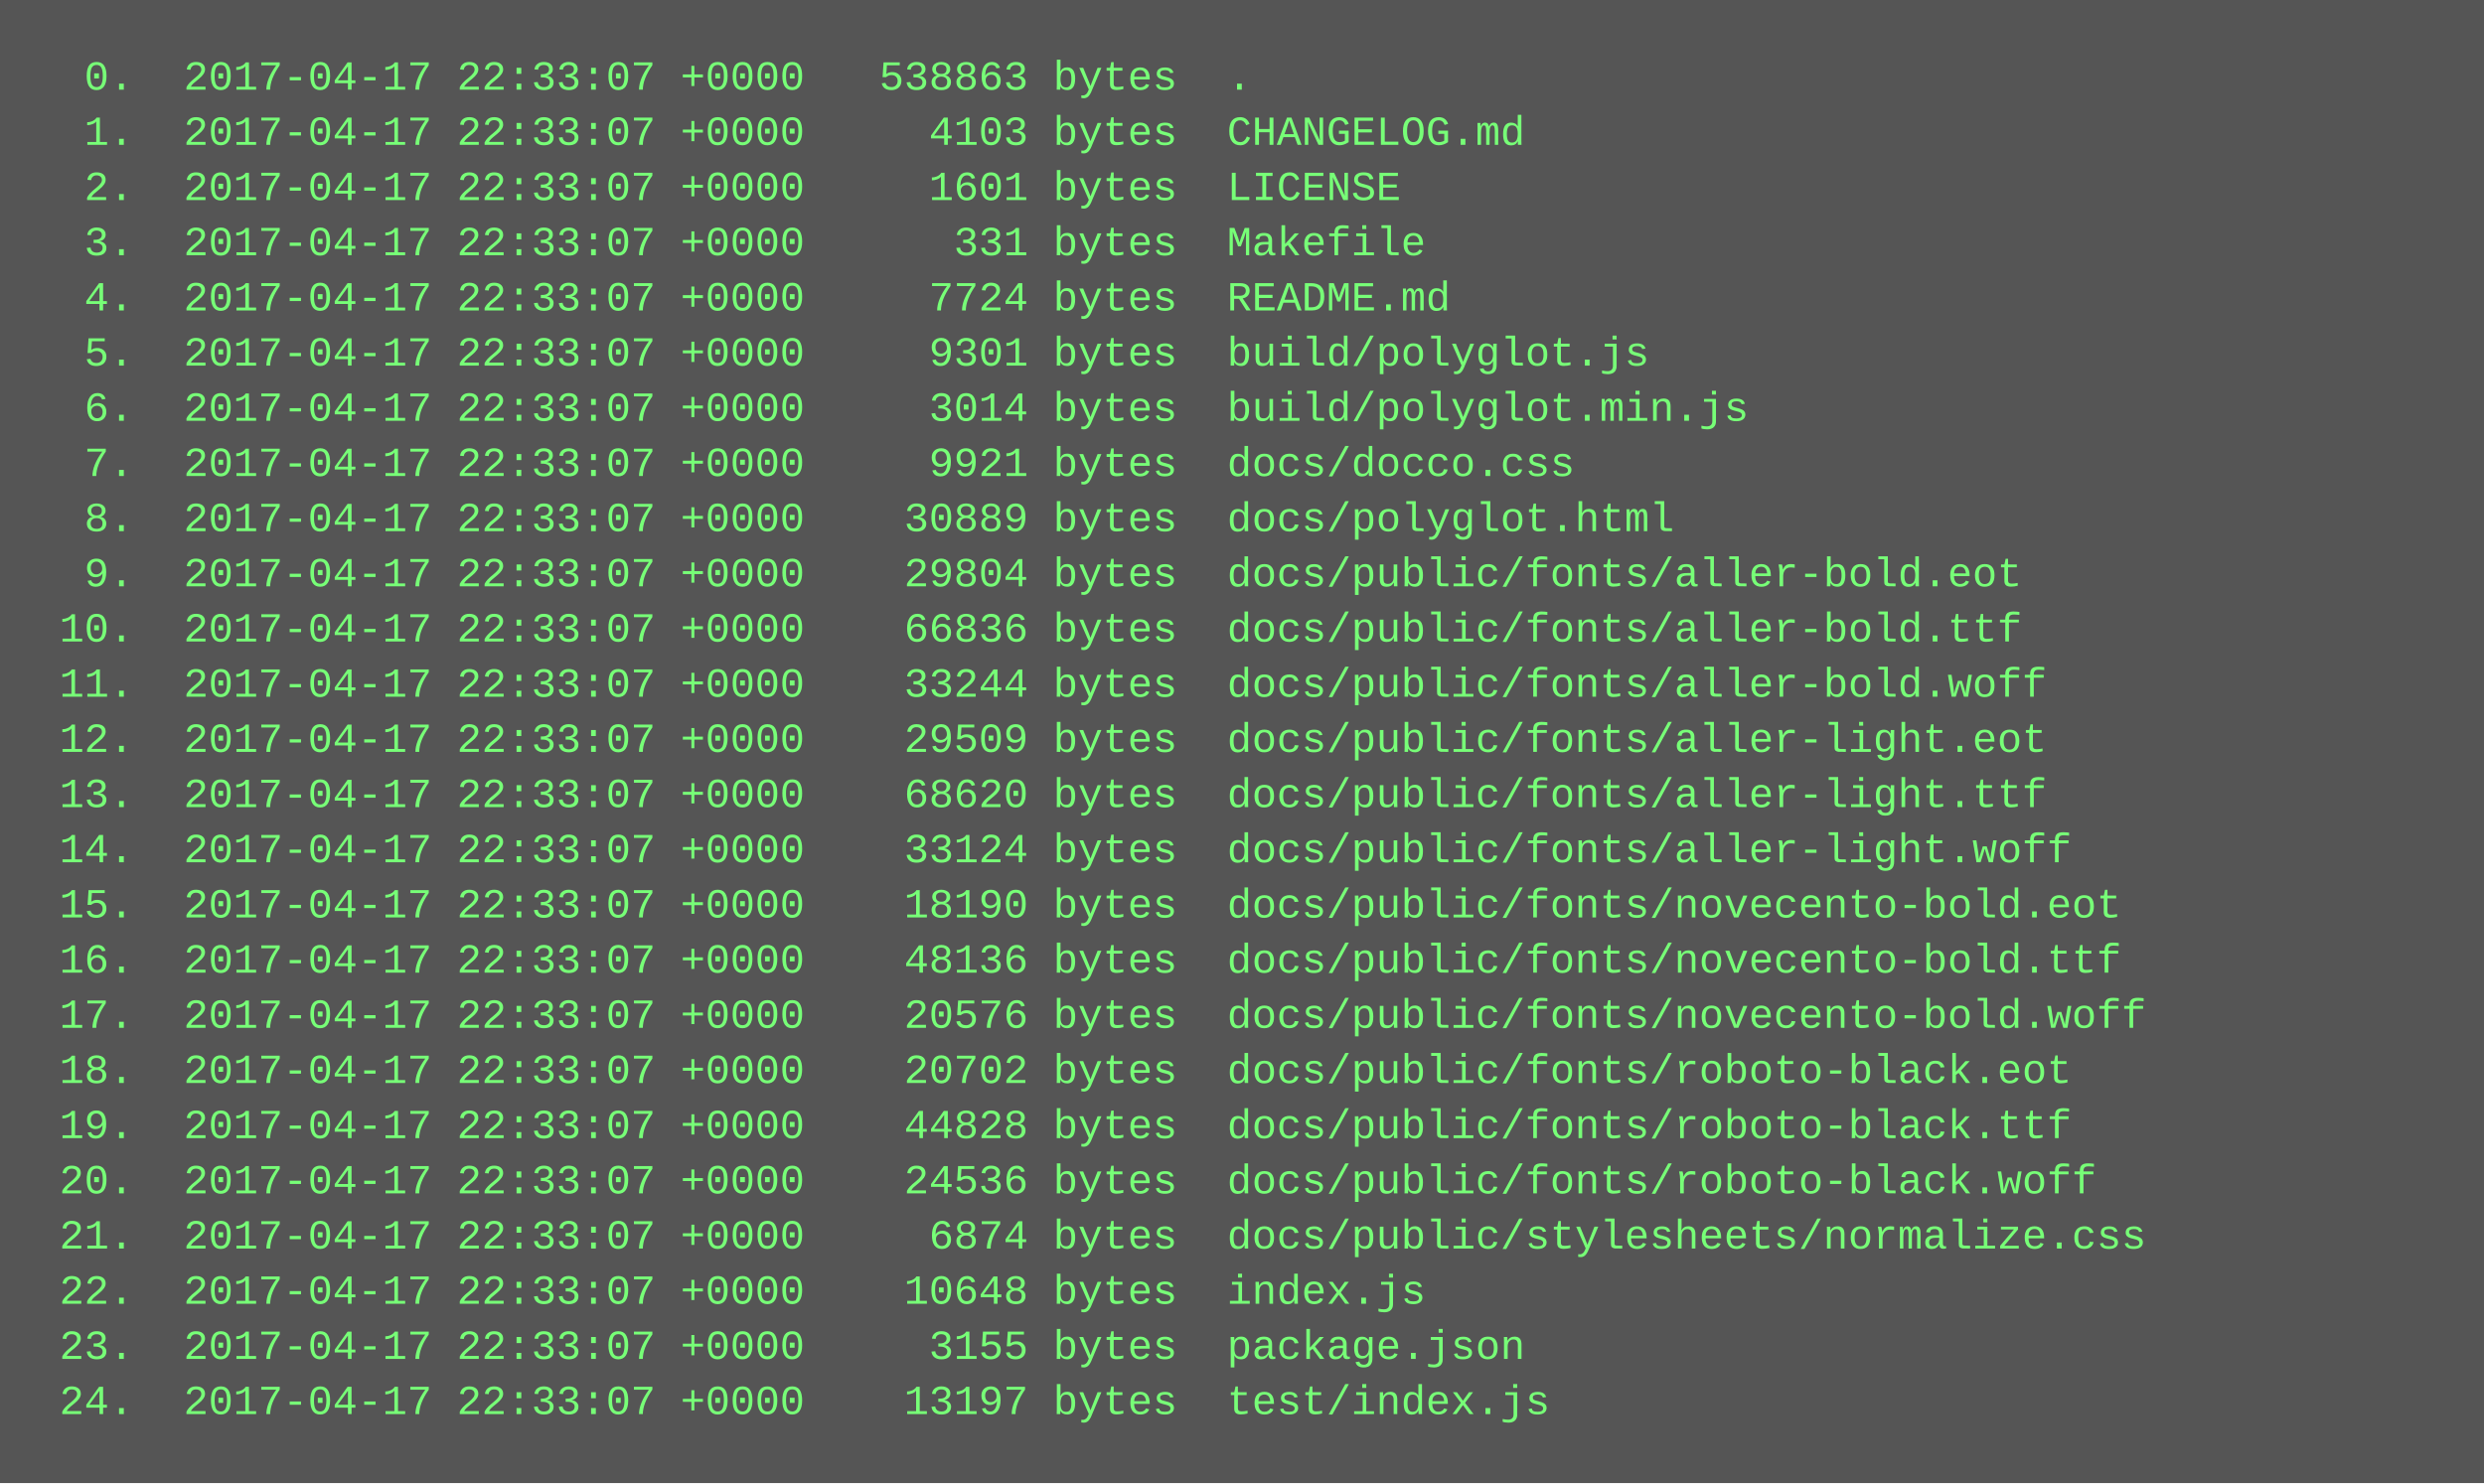
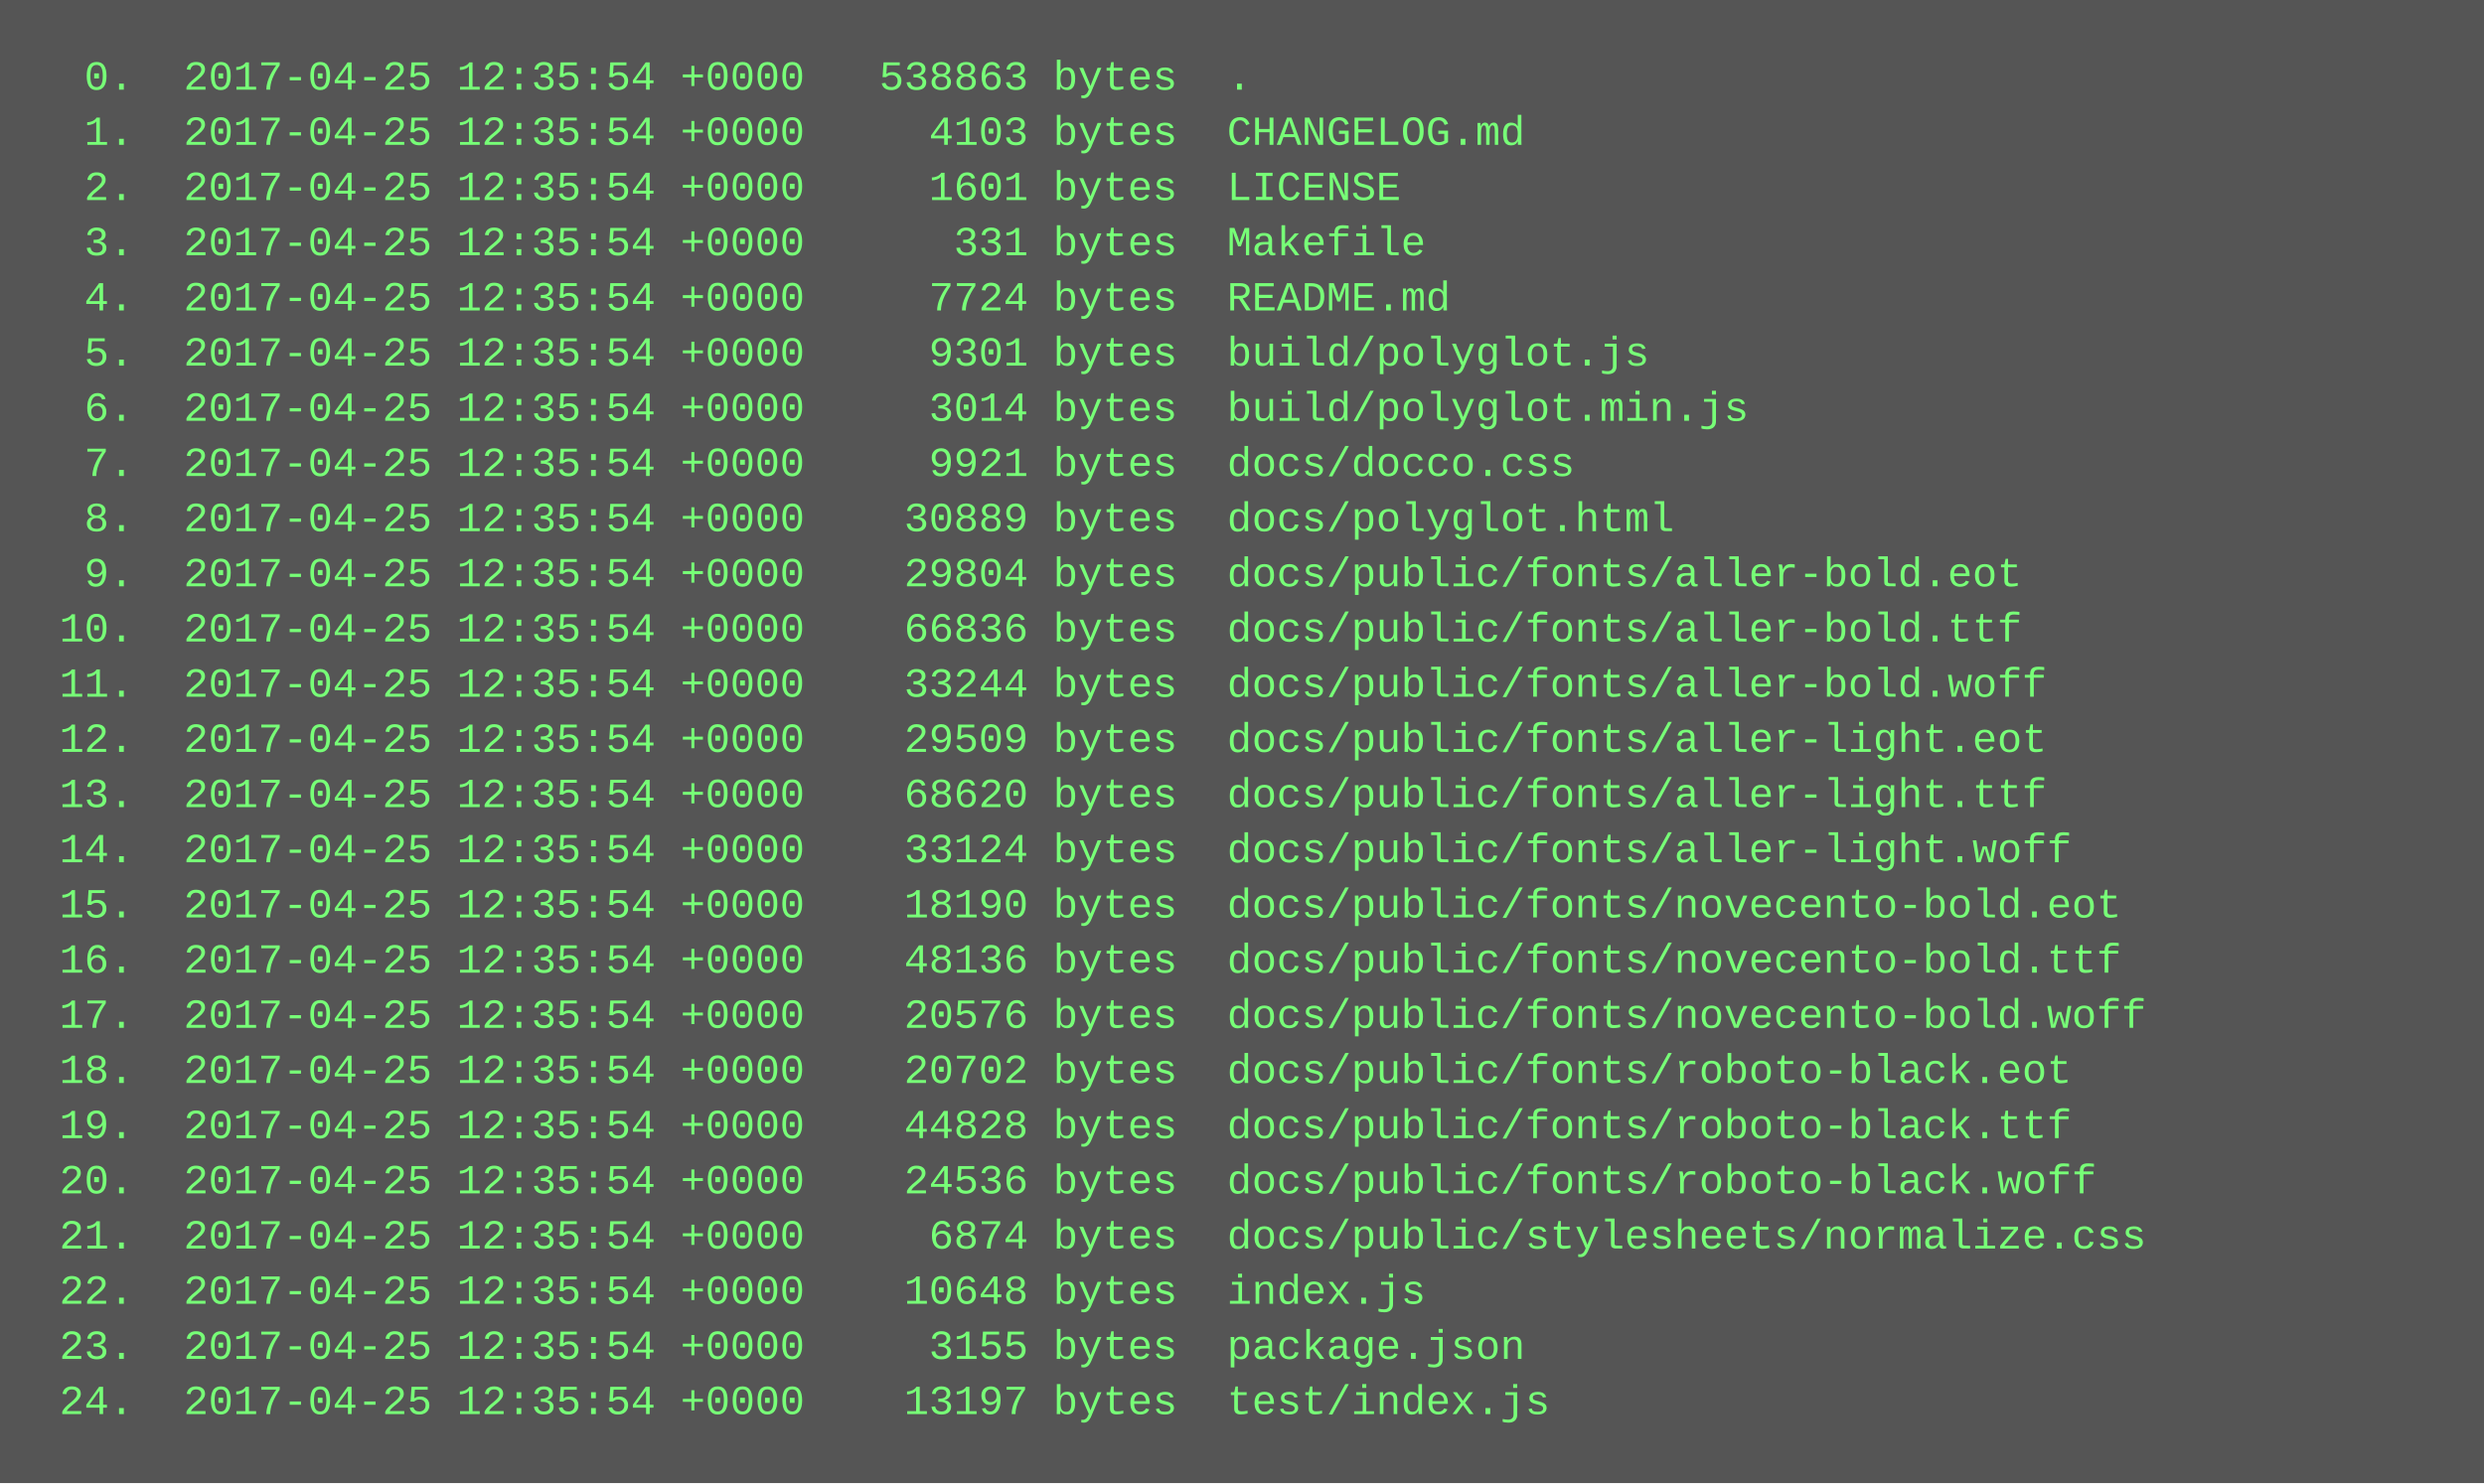
<svg xmlns="http://www.w3.org/2000/svg" height="430" width="720">
  <rect height="430" fill="#555" width="720" />
  <text fill="#7f7" font-family="Courier New" font-size="12" xml:space="preserve">
-     <tspan x="10" y="26">  0.  2017-04-17 22:33:07 +0000   538863 bytes  .</tspan>
-     <tspan x="10" y="42">  1.  2017-04-17 22:33:07 +0000     4103 bytes  CHANGELOG.md</tspan>
-     <tspan x="10" y="58">  2.  2017-04-17 22:33:07 +0000     1601 bytes  LICENSE</tspan>
-     <tspan x="10" y="74">  3.  2017-04-17 22:33:07 +0000      331 bytes  Makefile</tspan>
-     <tspan x="10" y="90">  4.  2017-04-17 22:33:07 +0000     7724 bytes  README.md</tspan>
-     <tspan x="10" y="106">  5.  2017-04-17 22:33:07 +0000     9301 bytes  build/polyglot.js</tspan>
-     <tspan x="10" y="122">  6.  2017-04-17 22:33:07 +0000     3014 bytes  build/polyglot.min.js</tspan>
-     <tspan x="10" y="138">  7.  2017-04-17 22:33:07 +0000     9921 bytes  docs/docco.css</tspan>
-     <tspan x="10" y="154">  8.  2017-04-17 22:33:07 +0000    30889 bytes  docs/polyglot.html</tspan>
-     <tspan x="10" y="170">  9.  2017-04-17 22:33:07 +0000    29804 bytes  docs/public/fonts/aller-bold.eot</tspan>
-     <tspan x="10" y="186"> 10.  2017-04-17 22:33:07 +0000    66836 bytes  docs/public/fonts/aller-bold.ttf</tspan>
-     <tspan x="10" y="202"> 11.  2017-04-17 22:33:07 +0000    33244 bytes  docs/public/fonts/aller-bold.woff</tspan>
-     <tspan x="10" y="218"> 12.  2017-04-17 22:33:07 +0000    29509 bytes  docs/public/fonts/aller-light.eot</tspan>
-     <tspan x="10" y="234"> 13.  2017-04-17 22:33:07 +0000    68620 bytes  docs/public/fonts/aller-light.ttf</tspan>
-     <tspan x="10" y="250"> 14.  2017-04-17 22:33:07 +0000    33124 bytes  docs/public/fonts/aller-light.woff</tspan>
-     <tspan x="10" y="266"> 15.  2017-04-17 22:33:07 +0000    18190 bytes  docs/public/fonts/novecento-bold.eot</tspan>
-     <tspan x="10" y="282"> 16.  2017-04-17 22:33:07 +0000    48136 bytes  docs/public/fonts/novecento-bold.ttf</tspan>
-     <tspan x="10" y="298"> 17.  2017-04-17 22:33:07 +0000    20576 bytes  docs/public/fonts/novecento-bold.woff</tspan>
-     <tspan x="10" y="314"> 18.  2017-04-17 22:33:07 +0000    20702 bytes  docs/public/fonts/roboto-black.eot</tspan>
-     <tspan x="10" y="330"> 19.  2017-04-17 22:33:07 +0000    44828 bytes  docs/public/fonts/roboto-black.ttf</tspan>
-     <tspan x="10" y="346"> 20.  2017-04-17 22:33:07 +0000    24536 bytes  docs/public/fonts/roboto-black.woff</tspan>
-     <tspan x="10" y="362"> 21.  2017-04-17 22:33:07 +0000     6874 bytes  docs/public/stylesheets/normalize.css</tspan>
-     <tspan x="10" y="378"> 22.  2017-04-17 22:33:07 +0000    10648 bytes  index.js</tspan>
-     <tspan x="10" y="394"> 23.  2017-04-17 22:33:07 +0000     3155 bytes  package.json</tspan>
-     <tspan x="10" y="410"> 24.  2017-04-17 22:33:07 +0000    13197 bytes  test/index.js</tspan>
+     <tspan x="10" y="26">  0.  2017-04-25 12:35:54 +0000   538863 bytes  .</tspan>
+     <tspan x="10" y="42">  1.  2017-04-25 12:35:54 +0000     4103 bytes  CHANGELOG.md</tspan>
+     <tspan x="10" y="58">  2.  2017-04-25 12:35:54 +0000     1601 bytes  LICENSE</tspan>
+     <tspan x="10" y="74">  3.  2017-04-25 12:35:54 +0000      331 bytes  Makefile</tspan>
+     <tspan x="10" y="90">  4.  2017-04-25 12:35:54 +0000     7724 bytes  README.md</tspan>
+     <tspan x="10" y="106">  5.  2017-04-25 12:35:54 +0000     9301 bytes  build/polyglot.js</tspan>
+     <tspan x="10" y="122">  6.  2017-04-25 12:35:54 +0000     3014 bytes  build/polyglot.min.js</tspan>
+     <tspan x="10" y="138">  7.  2017-04-25 12:35:54 +0000     9921 bytes  docs/docco.css</tspan>
+     <tspan x="10" y="154">  8.  2017-04-25 12:35:54 +0000    30889 bytes  docs/polyglot.html</tspan>
+     <tspan x="10" y="170">  9.  2017-04-25 12:35:54 +0000    29804 bytes  docs/public/fonts/aller-bold.eot</tspan>
+     <tspan x="10" y="186"> 10.  2017-04-25 12:35:54 +0000    66836 bytes  docs/public/fonts/aller-bold.ttf</tspan>
+     <tspan x="10" y="202"> 11.  2017-04-25 12:35:54 +0000    33244 bytes  docs/public/fonts/aller-bold.woff</tspan>
+     <tspan x="10" y="218"> 12.  2017-04-25 12:35:54 +0000    29509 bytes  docs/public/fonts/aller-light.eot</tspan>
+     <tspan x="10" y="234"> 13.  2017-04-25 12:35:54 +0000    68620 bytes  docs/public/fonts/aller-light.ttf</tspan>
+     <tspan x="10" y="250"> 14.  2017-04-25 12:35:54 +0000    33124 bytes  docs/public/fonts/aller-light.woff</tspan>
+     <tspan x="10" y="266"> 15.  2017-04-25 12:35:54 +0000    18190 bytes  docs/public/fonts/novecento-bold.eot</tspan>
+     <tspan x="10" y="282"> 16.  2017-04-25 12:35:54 +0000    48136 bytes  docs/public/fonts/novecento-bold.ttf</tspan>
+     <tspan x="10" y="298"> 17.  2017-04-25 12:35:54 +0000    20576 bytes  docs/public/fonts/novecento-bold.woff</tspan>
+     <tspan x="10" y="314"> 18.  2017-04-25 12:35:54 +0000    20702 bytes  docs/public/fonts/roboto-black.eot</tspan>
+     <tspan x="10" y="330"> 19.  2017-04-25 12:35:54 +0000    44828 bytes  docs/public/fonts/roboto-black.ttf</tspan>
+     <tspan x="10" y="346"> 20.  2017-04-25 12:35:54 +0000    24536 bytes  docs/public/fonts/roboto-black.woff</tspan>
+     <tspan x="10" y="362"> 21.  2017-04-25 12:35:54 +0000     6874 bytes  docs/public/stylesheets/normalize.css</tspan>
+     <tspan x="10" y="378"> 22.  2017-04-25 12:35:54 +0000    10648 bytes  index.js</tspan>
+     <tspan x="10" y="394"> 23.  2017-04-25 12:35:54 +0000     3155 bytes  package.json</tspan>
+     <tspan x="10" y="410"> 24.  2017-04-25 12:35:54 +0000    13197 bytes  test/index.js</tspan>
  </text>
</svg>
